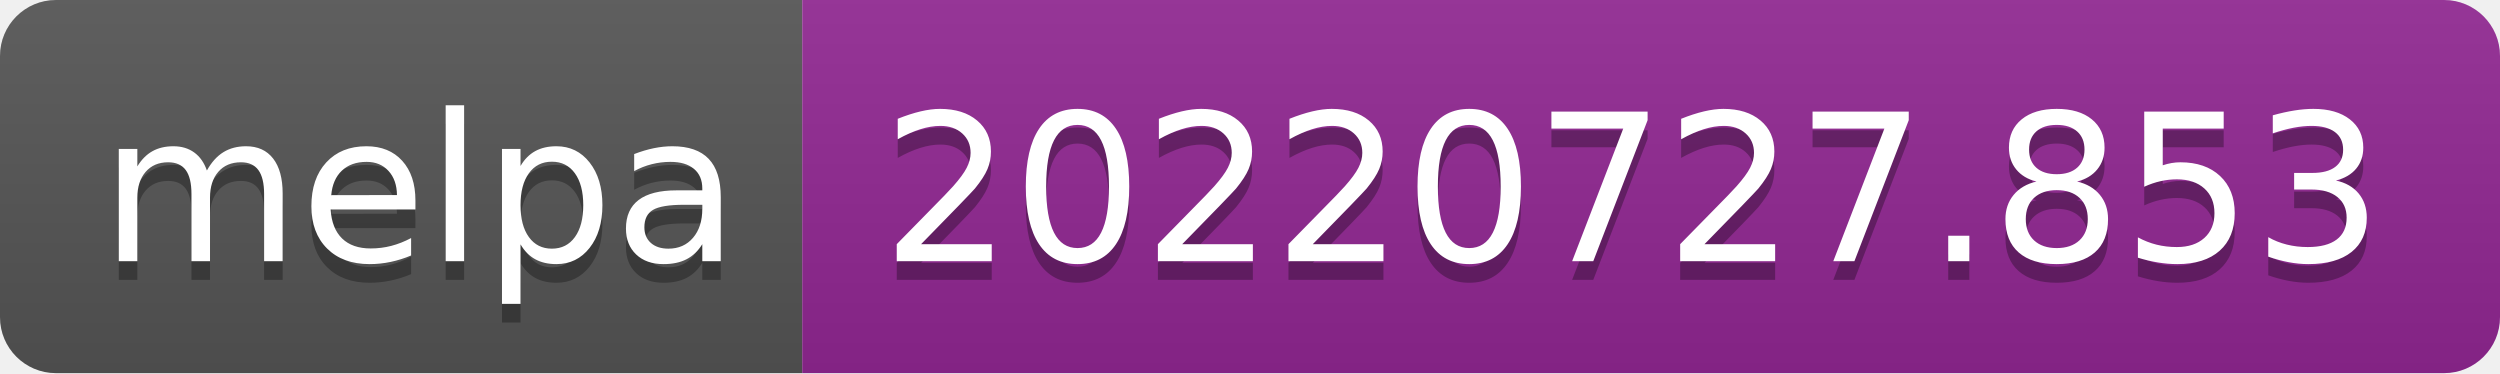
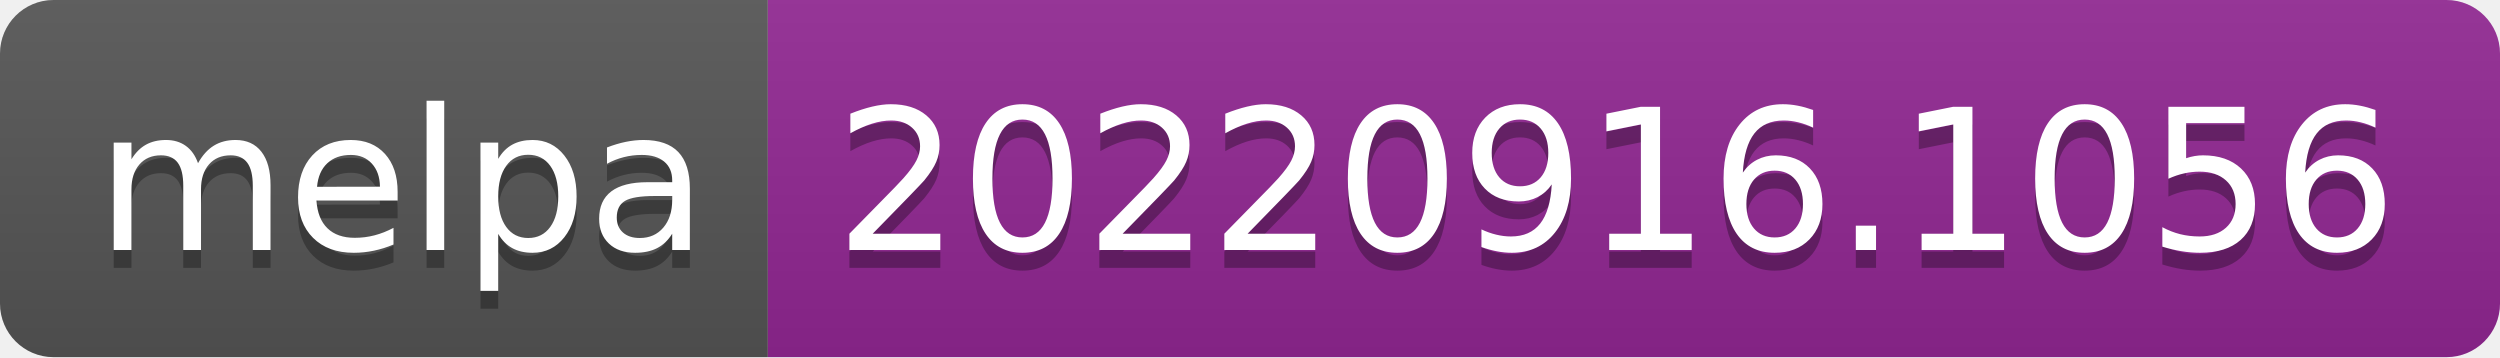
- <svg xmlns="http://www.w3.org/2000/svg" width="134" height="20" role="img" aria-label="melpa: 20220727.853">
+ <svg xmlns="http://www.w3.org/2000/svg" width="140" height="20" role="img" aria-label="melpa: 20220916.1056">
  <linearGradient id="s" x2="0" y2="100%">
    <stop offset="0" stop-color="#bbb" stop-opacity=".1" />
    <stop offset="1" stop-opacity=".1" />
  </linearGradient>
  <clipPath id="r">
-     <rect width="134" height="20" rx="3" fill="#fff" />
+     <rect width="140" height="20" rx="3" fill="#fff" />
  </clipPath>
  <g clip-path="url(#r)">
    <rect width="43" height="20" fill="#555" />
-     <rect x="43" width="91" height="20" fill="#922793" />
-     <rect width="134" height="20" fill="url(#s)" />
+     <rect x="43" width="97" height="20" fill="#922793" />
+     <rect width="140" height="20" fill="url(#s)" />
  </g>
  <g fill="#fff" text-anchor="middle" font-family="Verdana,Geneva,DejaVu Sans,sans-serif" text-rendering="geometricPrecision" font-size="110">
    <text aria-hidden="true" x="225" y="150" fill="#010101" fill-opacity=".3" transform="scale(.1)" textLength="330">melpa</text>
    <text x="225" y="140" transform="scale(.1)" fill="#fff" textLength="330">melpa</text>
-     <text aria-hidden="true" x="875" y="150" fill="#010101" fill-opacity=".3" transform="scale(.1)" textLength="810">20220727.853</text>
-     <text x="875" y="140" transform="scale(.1)" fill="#fff" textLength="810">20220727.853</text>
+     <text aria-hidden="true" x="905" y="150" fill="#010101" fill-opacity=".3" transform="scale(.1)" textLength="870">20220916.1056</text>
+     <text x="905" y="140" transform="scale(.1)" fill="#fff" textLength="870">20220916.1056</text>
  </g>
</svg>
